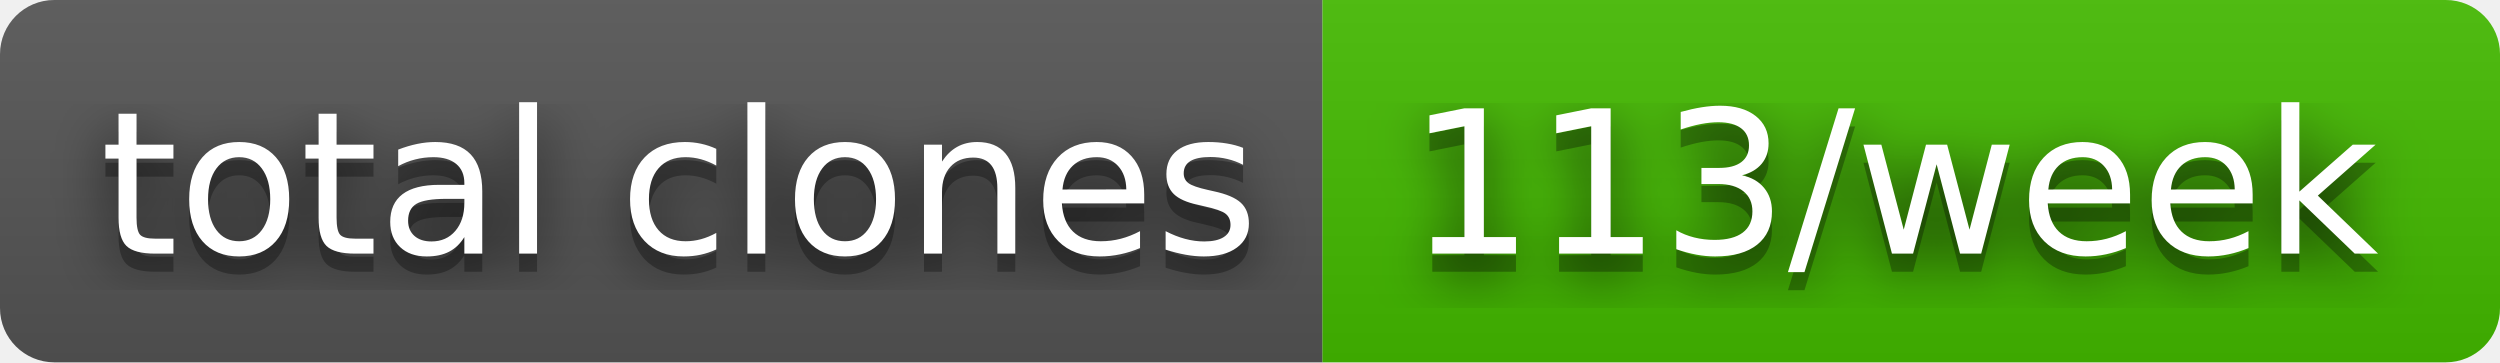
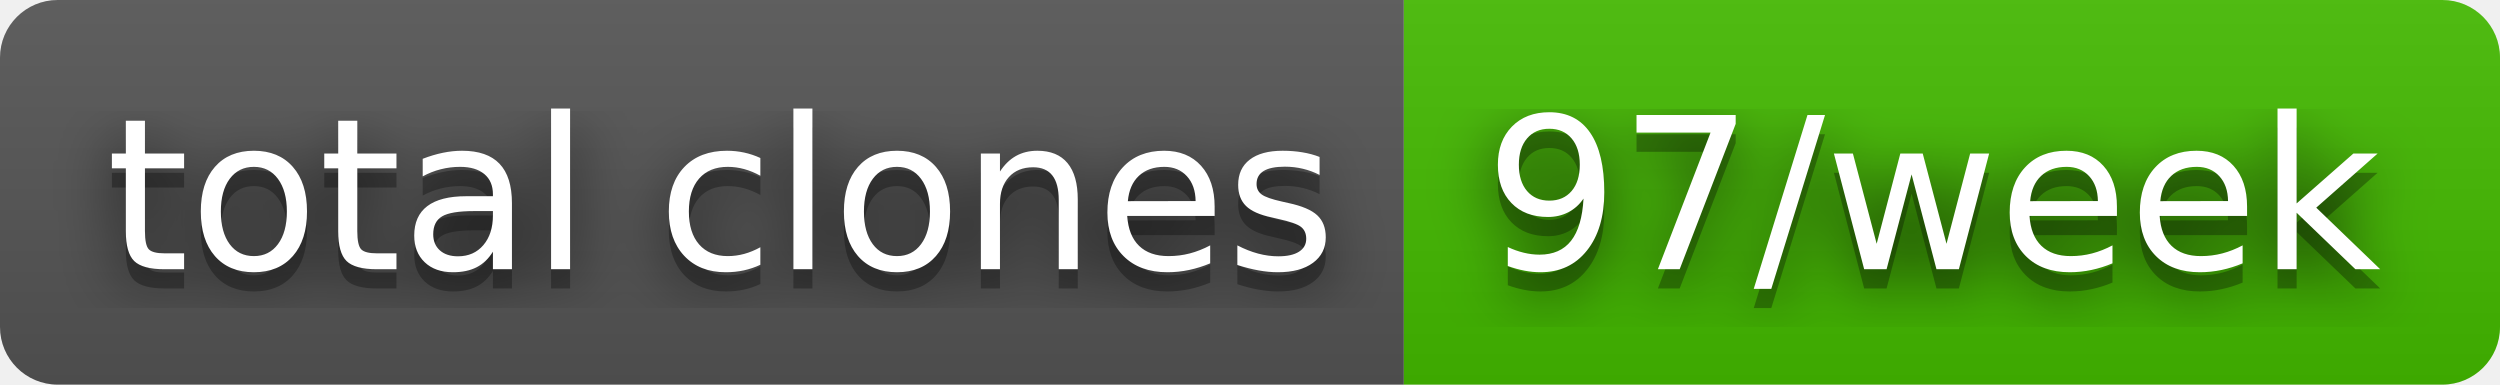
- <svg xmlns="http://www.w3.org/2000/svg" width="138" height="20" role="img" aria-label="total clones: 113/week">
+ <svg xmlns="http://www.w3.org/2000/svg" width="130" height="20" role="img" aria-label="total clones: 97/week">
  <filter id="blur">
    <feGaussianBlur stdDeviation="16" />
  </filter>
  <linearGradient id="s" x2="0" y2="100%">
    <stop offset="0" stop-color="#bbb" stop-opacity=".1" />
    <stop offset="1" stop-opacity=".1" />
  </linearGradient>
  <clipPath id="r">
-     <rect width="138" height="20" rx="3" />
+     <rect width="130" height="20" rx="3" />
  </clipPath>
  <g clip-path="url(#r)">
    <rect width="73" height="20" fill="#555" />
-     <rect x="73" width="65" height="20" fill="#4b0" />
-     <rect width="138" height="20" fill="url(#s)" />
+     <rect x="73" width="57" height="20" fill="#4b0" />
+     <rect width="130" height="20" fill="url(#s)" />
  </g>
  <g fill="#fff" text-anchor="middle" font-family="Verdana,Geneva,DejaVu Sans,sans-serif" text-rendering="geometricPrecision" font-size="110">
    <g transform="scale(.1)">
      <g aria-hidden="true" fill="#010101">
        <text x="375" y="150" fill-opacity=".8" filter="url(#blur)" textLength="630">total clones</text>
        <text x="375" y="150" fill-opacity=".3" textLength="630">total clones</text>
      </g>
      <text x="375" y="140" textLength="630">total clones</text>
    </g>
    <g transform="scale(.1)">
      <g aria-hidden="true" fill="#010101">
-         <text x="1045" y="150" fill-opacity=".8" filter="url(#blur)" textLength="550">113/week</text>
-         <text x="1045" y="150" fill-opacity=".3" textLength="550">113/week</text>
+         <text x="1005" y="150" fill-opacity=".8" filter="url(#blur)" textLength="470">97/week</text>
+         <text x="1005" y="150" fill-opacity=".3" textLength="470">97/week</text>
      </g>
-       <text x="1045" y="140" textLength="550">113/week</text>
+       <text x="1005" y="140" textLength="470">97/week</text>
    </g>
  </g>
</svg>
